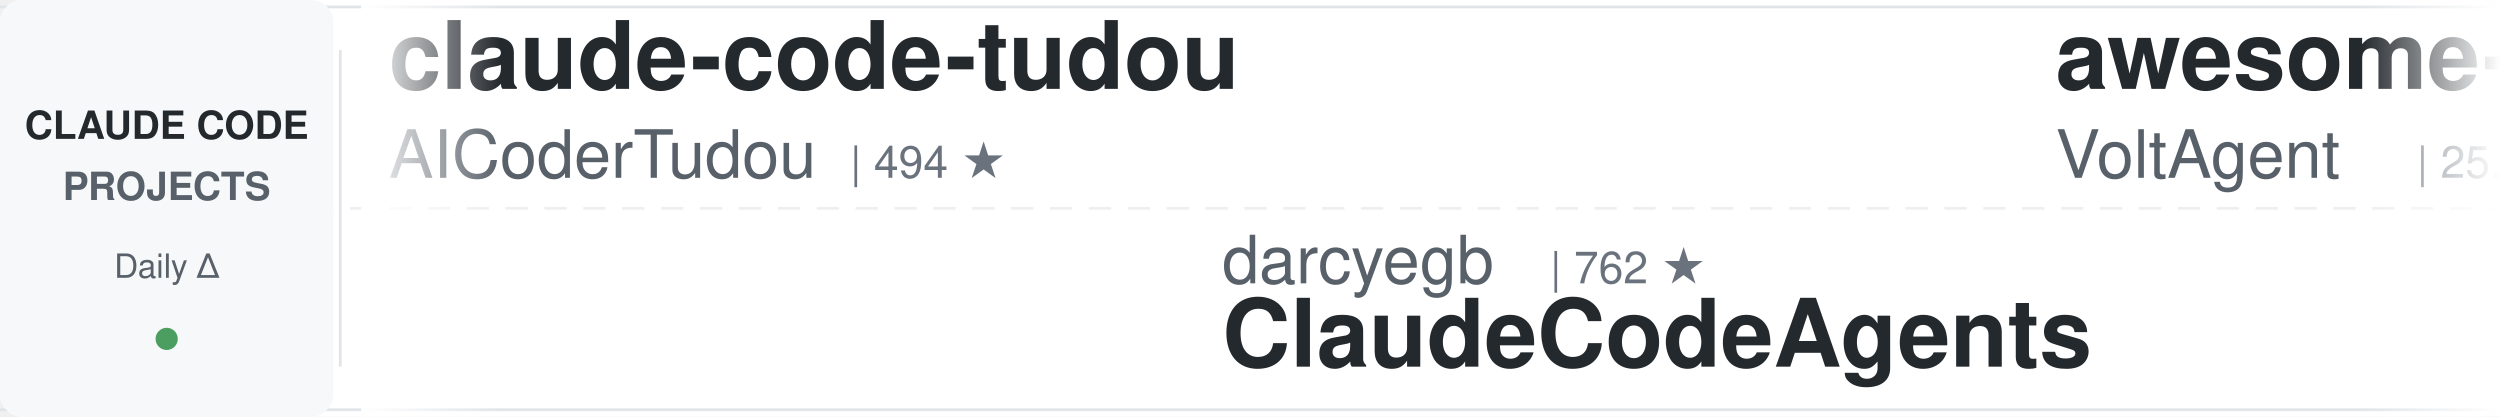
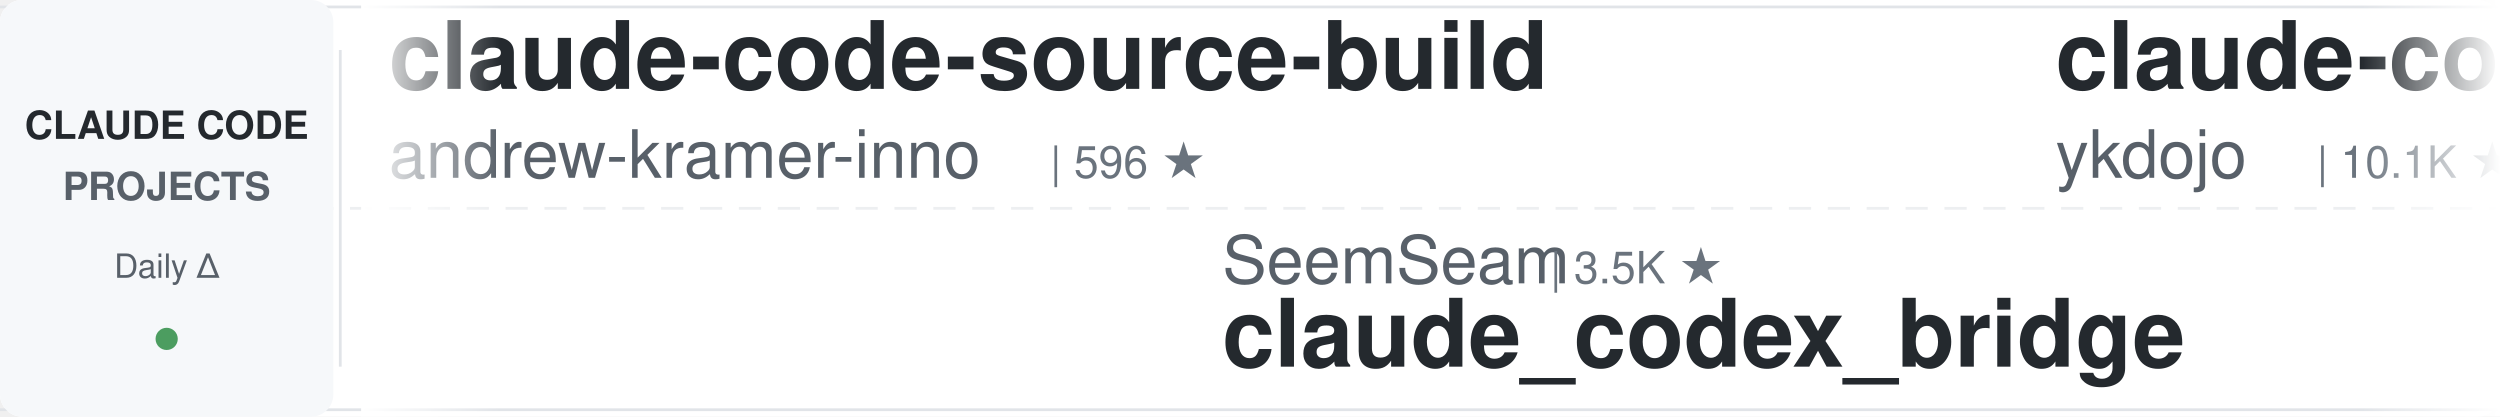
<svg xmlns="http://www.w3.org/2000/svg" width="900" height="150">
  <defs>
    <linearGradient id="leftFade" x1="0%" y1="0%" x2="100%" y2="0%">
      <stop offset="0%" style="stop-color:#ffffff;stop-opacity:1" />
      <stop offset="100%" style="stop-color:#ffffff;stop-opacity:0" />
    </linearGradient>
    <linearGradient id="rightFade" x1="0%" y1="0%" x2="100%" y2="0%">
      <stop offset="0%" style="stop-color:#ffffff;stop-opacity:0" />
      <stop offset="100%" style="stop-color:#ffffff;stop-opacity:1" />
    </linearGradient>
  </defs>
  <rect width="900" height="150" fill="#ffffff" rx="8" />
  <rect x="0" y="2" width="900" height="1" fill="#e1e4e8" />
  <rect x="0" y="147" width="900" height="1" fill="#e1e4e8" />
  <line x1="0" y1="75" x2="900" y2="75" stroke="#e1e4e8" stroke-width="1" stroke-dasharray="8 6" opacity="0.6" />
  <rect x="0" y="0" width="120" height="150" fill="#f6f8fa" rx="8" />
  <text x="60" y="50" font-family="-apple-system, BlinkMacSystemFont, 'Segoe UI', Helvetica, Arial, sans-serif" font-size="14" font-weight="600" fill="#24292e" text-anchor="middle">CLAUDE CODE</text>
  <text x="60" y="72" font-family="-apple-system, BlinkMacSystemFont, 'Segoe UI', Helvetica, Arial, sans-serif" font-size="14" font-weight="600" fill="#586069" text-anchor="middle">PROJECTS</text>
  <text x="60" y="100" font-family="-apple-system, BlinkMacSystemFont, 'Segoe UI', Helvetica, Arial, sans-serif" font-size="12" font-weight="500" fill="#586069" text-anchor="middle">Daily Δ</text>
  <circle cx="60" cy="122" r="4" fill="#22863a" opacity="0.8" />
  <rect x="122" y="18" width="1" height="114" fill="#e1e4e8" />
  <clipPath id="tickerClip">
    <rect x="130" y="0" width="770" height="150" />
  </clipPath>
  <g clip-path="url(#tickerClip)">
    <g id="tickerItems">
      <animateTransform attributeName="transform" attributeType="XML" type="translate" from="0 0" to="-3000 0" dur="54s" repeatCount="indefinite" />
      <g transform="translate(0, 0)">
-         <text x="140" y="32" font-family="-apple-system, BlinkMacSystemFont, 'Segoe UI', Helvetica, Arial, sans-serif" font-size="34" font-weight="600" fill="#24292e">claude-code-tudou</text>
-         <text x="140" y="64" font-family="-apple-system, BlinkMacSystemFont, 'Segoe UI', Helvetica, Arial, sans-serif" font-size="24" font-weight="400" fill="#586069">AICoderTudou</text>
-         <text x="306" y="64" font-family="-apple-system, BlinkMacSystemFont, 'Segoe UI', Helvetica, Arial, sans-serif" font-size="16" font-weight="500" fill="#6a737d">| 494 ★</text>
+         <text x="140" y="32" font-family="-apple-system, BlinkMacSystemFont, 'Segoe UI', Helvetica, Arial, sans-serif" font-size="34" font-weight="600" fill="#24292e">claude-code-source-build</text>
+         <text x="140" y="64" font-family="-apple-system, BlinkMacSystemFont, 'Segoe UI', Helvetica, Arial, sans-serif" font-size="24" font-weight="400" fill="#586069">andrew-kramer-inno</text>
+         <text x="378" y="64" font-family="-apple-system, BlinkMacSystemFont, 'Segoe UI', Helvetica, Arial, sans-serif" font-size="16" font-weight="500" fill="#6a737d">| 596 ★</text>
      </g>
      <g transform="translate(300, 0)">
-         <text x="140" y="102" font-family="-apple-system, BlinkMacSystemFont, 'Segoe UI', Helvetica, Arial, sans-serif" font-size="24" font-weight="400" fill="#586069">darcyegb</text>
-         <text x="258" y="102" font-family="-apple-system, BlinkMacSystemFont, 'Segoe UI', Helvetica, Arial, sans-serif" font-size="16" font-weight="500" fill="#6a737d">| 762 ★</text>
-         <text x="140" y="132" font-family="-apple-system, BlinkMacSystemFont, 'Segoe UI', Helvetica, Arial, sans-serif" font-size="34" font-weight="600" fill="#24292e">ClaudeCodeAgents</text>
+         <text x="140" y="102" font-family="-apple-system, BlinkMacSystemFont, 'Segoe UI', Helvetica, Arial, sans-serif" font-size="24" font-weight="400" fill="#586069">SeemSeam</text>
+         <text x="258" y="102" font-family="-apple-system, BlinkMacSystemFont, 'Segoe UI', Helvetica, Arial, sans-serif" font-size="16" font-weight="500" fill="#6a737d">| 3.5K ★</text>
+         <text x="140" y="132" font-family="-apple-system, BlinkMacSystemFont, 'Segoe UI', Helvetica, Arial, sans-serif" font-size="34" font-weight="600" fill="#24292e">claude_codex_bridge</text>
      </g>
      <g transform="translate(600, 0)">
-         <text x="140" y="32" font-family="-apple-system, BlinkMacSystemFont, 'Segoe UI', Helvetica, Arial, sans-serif" font-size="34" font-weight="600" fill="#24292e">awesome-claude-code-suba...</text>
-         <text x="140" y="64" font-family="-apple-system, BlinkMacSystemFont, 'Segoe UI', Helvetica, Arial, sans-serif" font-size="24" font-weight="400" fill="#586069">VoltAgent</text>
-         <text x="270" y="64" font-family="-apple-system, BlinkMacSystemFont, 'Segoe UI', Helvetica, Arial, sans-serif" font-size="16" font-weight="500" fill="#6a737d">| 25.0K ★</text>
+         <text x="140" y="32" font-family="-apple-system, BlinkMacSystemFont, 'Segoe UI', Helvetica, Arial, sans-serif" font-size="34" font-weight="600" fill="#24292e">claude-code-tips</text>
+         <text x="140" y="64" font-family="-apple-system, BlinkMacSystemFont, 'Segoe UI', Helvetica, Arial, sans-serif" font-size="24" font-weight="400" fill="#586069">ykdojo</text>
+         <text x="234" y="64" font-family="-apple-system, BlinkMacSystemFont, 'Segoe UI', Helvetica, Arial, sans-serif" font-size="16" font-weight="500" fill="#6a737d">| 10.1K ★</text>
      </g>
      <g transform="translate(900, 0)">
-         <text x="140" y="102" font-family="-apple-system, BlinkMacSystemFont, 'Segoe UI', Helvetica, Arial, sans-serif" font-size="24" font-weight="400" fill="#586069">ponponon</text>
-         <text x="258" y="102" font-family="-apple-system, BlinkMacSystemFont, 'Segoe UI', Helvetica, Arial, sans-serif" font-size="16" font-weight="500" fill="#6a737d">| 2.3K ★</text>
-         <text x="140" y="132" font-family="-apple-system, BlinkMacSystemFont, 'Segoe UI', Helvetica, Arial, sans-serif" font-size="34" font-weight="600" fill="#24292e">claude_code_src</text>
+         <text x="140" y="102" font-family="-apple-system, BlinkMacSystemFont, 'Segoe UI', Helvetica, Arial, sans-serif" font-size="24" font-weight="400" fill="#586069">oboard</text>
+         <text x="234" y="102" font-family="-apple-system, BlinkMacSystemFont, 'Segoe UI', Helvetica, Arial, sans-serif" font-size="16" font-weight="500" fill="#6a737d">| 3.3K ★</text>
+         <text x="140" y="132" font-family="-apple-system, BlinkMacSystemFont, 'Segoe UI', Helvetica, Arial, sans-serif" font-size="34" font-weight="600" fill="#24292e">claude-code-rev</text>
      </g>
      <g transform="translate(1200, 0)">
-         <text x="140" y="32" font-family="-apple-system, BlinkMacSystemFont, 'Segoe UI', Helvetica, Arial, sans-serif" font-size="34" font-weight="600" fill="#24292e">claude-code-my-workflow</text>
-         <text x="140" y="64" font-family="-apple-system, BlinkMacSystemFont, 'Segoe UI', Helvetica, Arial, sans-serif" font-size="24" font-weight="400" fill="#586069">pedrohcgs</text>
-         <text x="270" y="64" font-family="-apple-system, BlinkMacSystemFont, 'Segoe UI', Helvetica, Arial, sans-serif" font-size="16" font-weight="500" fill="#6a737d">| 1.6K ★</text>
+         <text x="140" y="32" font-family="-apple-system, BlinkMacSystemFont, 'Segoe UI', Helvetica, Arial, sans-serif" font-size="34" font-weight="600" fill="#24292e">claude-code-book</text>
+         <text x="140" y="64" font-family="-apple-system, BlinkMacSystemFont, 'Segoe UI', Helvetica, Arial, sans-serif" font-size="24" font-weight="400" fill="#586069">lintsinghua</text>
+         <text x="294" y="64" font-family="-apple-system, BlinkMacSystemFont, 'Segoe UI', Helvetica, Arial, sans-serif" font-size="16" font-weight="500" fill="#6a737d">| 4.2K ★</text>
      </g>
      <g transform="translate(1500, 0)">
-         <text x="140" y="102" font-family="-apple-system, BlinkMacSystemFont, 'Segoe UI', Helvetica, Arial, sans-serif" font-size="24" font-weight="400" fill="#586069">ChrisWiles</text>
-         <text x="282" y="102" font-family="-apple-system, BlinkMacSystemFont, 'Segoe UI', Helvetica, Arial, sans-serif" font-size="16" font-weight="500" fill="#6a737d">| 6.1K ★</text>
-         <text x="140" y="132" font-family="-apple-system, BlinkMacSystemFont, 'Segoe UI', Helvetica, Arial, sans-serif" font-size="34" font-weight="600" fill="#24292e">claude-code-showcase</text>
+         <text x="140" y="102" font-family="-apple-system, BlinkMacSystemFont, 'Segoe UI', Helvetica, Arial, sans-serif" font-size="24" font-weight="400" fill="#586069">Windy3f3f3f3f</text>
+         <text x="318" y="102" font-family="-apple-system, BlinkMacSystemFont, 'Segoe UI', Helvetica, Arial, sans-serif" font-size="16" font-weight="500" fill="#6a737d">| 2.7K ★</text>
+         <text x="140" y="132" font-family="-apple-system, BlinkMacSystemFont, 'Segoe UI', Helvetica, Arial, sans-serif" font-size="34" font-weight="600" fill="#24292e">claude-code-from-scratch</text>
      </g>
      <g transform="translate(1800, 0)">
-         <text x="140" y="32" font-family="-apple-system, BlinkMacSystemFont, 'Segoe UI', Helvetica, Arial, sans-serif" font-size="34" font-weight="600" fill="#24292e">claude-code-proxy</text>
-         <text x="140" y="64" font-family="-apple-system, BlinkMacSystemFont, 'Segoe UI', Helvetica, Arial, sans-serif" font-size="24" font-weight="400" fill="#586069">fuergaosi233</text>
-         <text x="306" y="64" font-family="-apple-system, BlinkMacSystemFont, 'Segoe UI', Helvetica, Arial, sans-serif" font-size="16" font-weight="500" fill="#6a737d">| 2.8K ★</text>
+         <text x="140" y="32" font-family="-apple-system, BlinkMacSystemFont, 'Segoe UI', Helvetica, Arial, sans-serif" font-size="34" font-weight="600" fill="#24292e">claude-code-system-promp...</text>
+         <text x="140" y="64" font-family="-apple-system, BlinkMacSystemFont, 'Segoe UI', Helvetica, Arial, sans-serif" font-size="24" font-weight="400" fill="#586069">Piebald-AI</text>
+         <text x="282" y="64" font-family="-apple-system, BlinkMacSystemFont, 'Segoe UI', Helvetica, Arial, sans-serif" font-size="16" font-weight="500" fill="#6a737d">| 12.7K ★</text>
      </g>
      <g transform="translate(2100, 0)">
-         <text x="140" y="102" font-family="-apple-system, BlinkMacSystemFont, 'Segoe UI', Helvetica, Arial, sans-serif" font-size="24" font-weight="400" fill="#586069">huangjia2019</text>
-         <text x="306" y="102" font-family="-apple-system, BlinkMacSystemFont, 'Segoe UI', Helvetica, Arial, sans-serif" font-size="16" font-weight="500" fill="#6a737d">| 1.1K ★</text>
-         <text x="140" y="132" font-family="-apple-system, BlinkMacSystemFont, 'Segoe UI', Helvetica, Arial, sans-serif" font-size="34" font-weight="600" fill="#24292e">claude-code-engineering</text>
+         <text x="140" y="102" font-family="-apple-system, BlinkMacSystemFont, 'Segoe UI', Helvetica, Arial, sans-serif" font-size="24" font-weight="400" fill="#586069">https-deeplearning-ai</text>
+         <text x="414" y="102" font-family="-apple-system, BlinkMacSystemFont, 'Segoe UI', Helvetica, Arial, sans-serif" font-size="16" font-weight="500" fill="#6a737d">| 548 ★</text>
+         <text x="140" y="132" font-family="-apple-system, BlinkMacSystemFont, 'Segoe UI', Helvetica, Arial, sans-serif" font-size="34" font-weight="600" fill="#24292e">sc-claude-code-files</text>
      </g>
      <g transform="translate(2400, 0)">
-         <text x="140" y="32" font-family="-apple-system, BlinkMacSystemFont, 'Segoe UI', Helvetica, Arial, sans-serif" font-size="34" font-weight="600" fill="#24292e">everything-claude-code-z...</text>
-         <text x="140" y="64" font-family="-apple-system, BlinkMacSystemFont, 'Segoe UI', Helvetica, Arial, sans-serif" font-size="24" font-weight="400" fill="#586069">xu-xiang</text>
-         <text x="258" y="64" font-family="-apple-system, BlinkMacSystemFont, 'Segoe UI', Helvetica, Arial, sans-serif" font-size="16" font-weight="500" fill="#6a737d">| 1.9K ★</text>
+         <text x="140" y="32" font-family="-apple-system, BlinkMacSystemFont, 'Segoe UI', Helvetica, Arial, sans-serif" font-size="34" font-weight="600" fill="#24292e">how-claude-code-works</text>
+         <text x="140" y="64" font-family="-apple-system, BlinkMacSystemFont, 'Segoe UI', Helvetica, Arial, sans-serif" font-size="24" font-weight="400" fill="#586069">Windy3f3f3f3f</text>
+         <text x="318" y="64" font-family="-apple-system, BlinkMacSystemFont, 'Segoe UI', Helvetica, Arial, sans-serif" font-size="16" font-weight="500" fill="#6a737d">| 3.6K ★</text>
      </g>
      <g transform="translate(2700, 0)">
-         <text x="140" y="102" font-family="-apple-system, BlinkMacSystemFont, 'Segoe UI', Helvetica, Arial, sans-serif" font-size="24" font-weight="400" fill="#586069">jqueryscript</text>
-         <text x="306" y="102" font-family="-apple-system, BlinkMacSystemFont, 'Segoe UI', Helvetica, Arial, sans-serif" font-size="16" font-weight="500" fill="#6a737d">| 513 ★</text>
-         <text x="140" y="132" font-family="-apple-system, BlinkMacSystemFont, 'Segoe UI', Helvetica, Arial, sans-serif" font-size="34" font-weight="600" fill="#24292e">awesome-claude-code</text>
+         <text x="140" y="102" font-family="-apple-system, BlinkMacSystemFont, 'Segoe UI', Helvetica, Arial, sans-serif" font-size="24" font-weight="400" fill="#586069">ding113</text>
+         <text x="246" y="102" font-family="-apple-system, BlinkMacSystemFont, 'Segoe UI', Helvetica, Arial, sans-serif" font-size="16" font-weight="500" fill="#6a737d">| 3.4K ★</text>
+         <text x="140" y="132" font-family="-apple-system, BlinkMacSystemFont, 'Segoe UI', Helvetica, Arial, sans-serif" font-size="34" font-weight="600" fill="#24292e">claude-code-hub</text>
      </g>
      <g transform="translate(3000, 0)">
-         <text x="140" y="32" font-family="-apple-system, BlinkMacSystemFont, 'Segoe UI', Helvetica, Arial, sans-serif" font-size="34" font-weight="600" fill="#24292e">claude-code-tudou</text>
-         <text x="140" y="64" font-family="-apple-system, BlinkMacSystemFont, 'Segoe UI', Helvetica, Arial, sans-serif" font-size="24" font-weight="400" fill="#586069">AICoderTudou</text>
-         <text x="306" y="64" font-family="-apple-system, BlinkMacSystemFont, 'Segoe UI', Helvetica, Arial, sans-serif" font-size="16" font-weight="500" fill="#6a737d">| 494 ★</text>
+         <text x="140" y="32" font-family="-apple-system, BlinkMacSystemFont, 'Segoe UI', Helvetica, Arial, sans-serif" font-size="34" font-weight="600" fill="#24292e">claude-code-source-build</text>
+         <text x="140" y="64" font-family="-apple-system, BlinkMacSystemFont, 'Segoe UI', Helvetica, Arial, sans-serif" font-size="24" font-weight="400" fill="#586069">andrew-kramer-inno</text>
+         <text x="378" y="64" font-family="-apple-system, BlinkMacSystemFont, 'Segoe UI', Helvetica, Arial, sans-serif" font-size="16" font-weight="500" fill="#6a737d">| 596 ★</text>
      </g>
      <g transform="translate(3300, 0)">
-         <text x="140" y="102" font-family="-apple-system, BlinkMacSystemFont, 'Segoe UI', Helvetica, Arial, sans-serif" font-size="24" font-weight="400" fill="#586069">darcyegb</text>
-         <text x="258" y="102" font-family="-apple-system, BlinkMacSystemFont, 'Segoe UI', Helvetica, Arial, sans-serif" font-size="16" font-weight="500" fill="#6a737d">| 762 ★</text>
-         <text x="140" y="132" font-family="-apple-system, BlinkMacSystemFont, 'Segoe UI', Helvetica, Arial, sans-serif" font-size="34" font-weight="600" fill="#24292e">ClaudeCodeAgents</text>
+         <text x="140" y="102" font-family="-apple-system, BlinkMacSystemFont, 'Segoe UI', Helvetica, Arial, sans-serif" font-size="24" font-weight="400" fill="#586069">SeemSeam</text>
+         <text x="258" y="102" font-family="-apple-system, BlinkMacSystemFont, 'Segoe UI', Helvetica, Arial, sans-serif" font-size="16" font-weight="500" fill="#6a737d">| 3.5K ★</text>
+         <text x="140" y="132" font-family="-apple-system, BlinkMacSystemFont, 'Segoe UI', Helvetica, Arial, sans-serif" font-size="34" font-weight="600" fill="#24292e">claude_codex_bridge</text>
      </g>
      <g transform="translate(3600, 0)">
-         <text x="140" y="32" font-family="-apple-system, BlinkMacSystemFont, 'Segoe UI', Helvetica, Arial, sans-serif" font-size="34" font-weight="600" fill="#24292e">awesome-claude-code-suba...</text>
-         <text x="140" y="64" font-family="-apple-system, BlinkMacSystemFont, 'Segoe UI', Helvetica, Arial, sans-serif" font-size="24" font-weight="400" fill="#586069">VoltAgent</text>
-         <text x="270" y="64" font-family="-apple-system, BlinkMacSystemFont, 'Segoe UI', Helvetica, Arial, sans-serif" font-size="16" font-weight="500" fill="#6a737d">| 25.0K ★</text>
+         <text x="140" y="32" font-family="-apple-system, BlinkMacSystemFont, 'Segoe UI', Helvetica, Arial, sans-serif" font-size="34" font-weight="600" fill="#24292e">claude-code-tips</text>
+         <text x="140" y="64" font-family="-apple-system, BlinkMacSystemFont, 'Segoe UI', Helvetica, Arial, sans-serif" font-size="24" font-weight="400" fill="#586069">ykdojo</text>
+         <text x="234" y="64" font-family="-apple-system, BlinkMacSystemFont, 'Segoe UI', Helvetica, Arial, sans-serif" font-size="16" font-weight="500" fill="#6a737d">| 10.1K ★</text>
      </g>
      <g transform="translate(3900, 0)">
-         <text x="140" y="102" font-family="-apple-system, BlinkMacSystemFont, 'Segoe UI', Helvetica, Arial, sans-serif" font-size="24" font-weight="400" fill="#586069">ponponon</text>
-         <text x="258" y="102" font-family="-apple-system, BlinkMacSystemFont, 'Segoe UI', Helvetica, Arial, sans-serif" font-size="16" font-weight="500" fill="#6a737d">| 2.3K ★</text>
-         <text x="140" y="132" font-family="-apple-system, BlinkMacSystemFont, 'Segoe UI', Helvetica, Arial, sans-serif" font-size="34" font-weight="600" fill="#24292e">claude_code_src</text>
+         <text x="140" y="102" font-family="-apple-system, BlinkMacSystemFont, 'Segoe UI', Helvetica, Arial, sans-serif" font-size="24" font-weight="400" fill="#586069">oboard</text>
+         <text x="234" y="102" font-family="-apple-system, BlinkMacSystemFont, 'Segoe UI', Helvetica, Arial, sans-serif" font-size="16" font-weight="500" fill="#6a737d">| 3.3K ★</text>
+         <text x="140" y="132" font-family="-apple-system, BlinkMacSystemFont, 'Segoe UI', Helvetica, Arial, sans-serif" font-size="34" font-weight="600" fill="#24292e">claude-code-rev</text>
      </g>
    </g>
  </g>
  <rect x="130" y="0" width="50" height="150" fill="url(#leftFade)" />
  <rect x="850" y="0" width="50" height="150" fill="url(#rightFade)" />
</svg>
